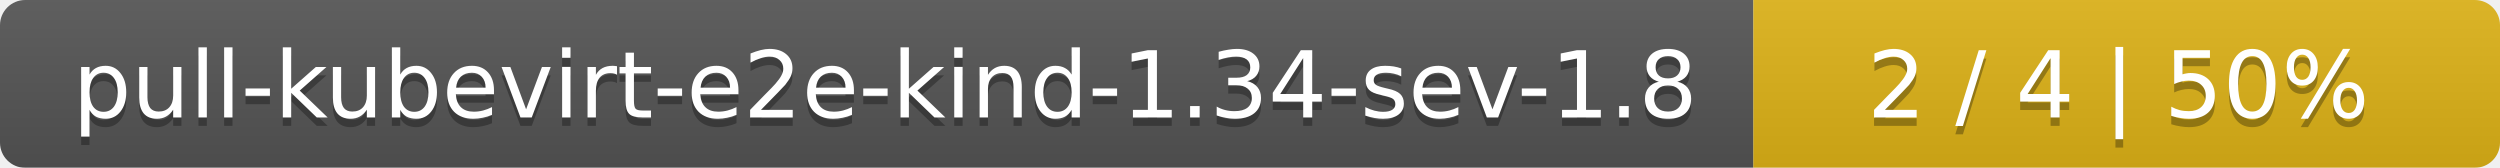
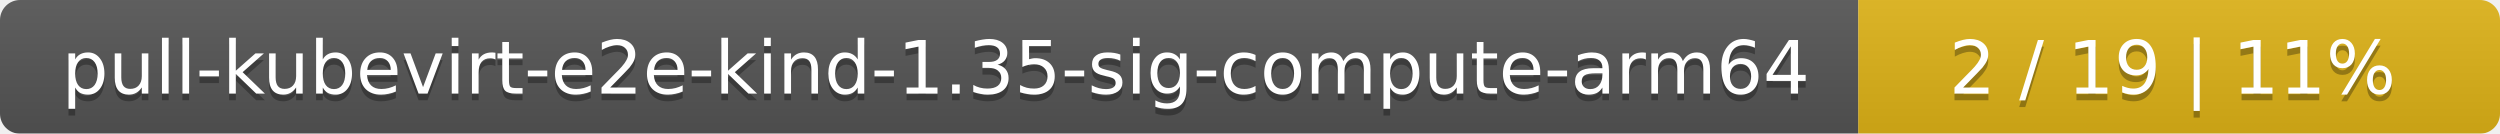
- <svg xmlns="http://www.w3.org/2000/svg" width="298" height="20">
+ <svg xmlns="http://www.w3.org/2000/svg" width="374" height="20">
  <linearGradient id="smooth" x2="0" y2="100%">
    <stop offset="0" stop-color="#bbb" stop-opacity=".1" />
    <stop offset="1" stop-opacity=".1" />
  </linearGradient>
  <mask id="round">
-     <rect width="298" height="20" rx="3" fill="#fff" />
+     <rect width="374" height="20" rx="3" fill="#fff" />
  </mask>
  <g mask="url(#round)">
-     <rect width="209" height="20" fill="#555" />
-     <rect x="209" width="89" height="20" fill="#dfb317" />
-     <rect width="298" height="20" fill="url(#smooth)" />
+     <rect width="278" height="20" fill="#555" />
+     <rect x="278" width="96" height="20" fill="#dfb317" />
+     <rect width="374" height="20" fill="url(#smooth)" />
  </g>
  <g fill="#fff" text-anchor="middle" font-family="DejaVu Sans,Verdana,Geneva,sans-serif" font-size="11">
-     <text x="105.5" y="15" fill="#010101" fill-opacity=".3">pull-kubevirt-e2e-kind-1.34-sev-1.8</text>
-     <text x="105.5" y="14">pull-kubevirt-e2e-kind-1.34-sev-1.8</text>
-     <text x="252.5" y="15" fill="#010101" fill-opacity=".3">2 / 4    |    50%</text>
-     <text x="252.5" y="14">2 / 4    |    50%</text>
+     <text x="140" y="15" fill="#010101" fill-opacity=".3">pull-kubevirt-e2e-kind-1.35-sig-compute-arm64</text>
+     <text x="140" y="14">pull-kubevirt-e2e-kind-1.35-sig-compute-arm64</text>
+     <text x="325" y="15" fill="#010101" fill-opacity=".3">2 / 19    |    11%</text>
+     <text x="325" y="14">2 / 19    |    11%</text>
  </g>
</svg>
